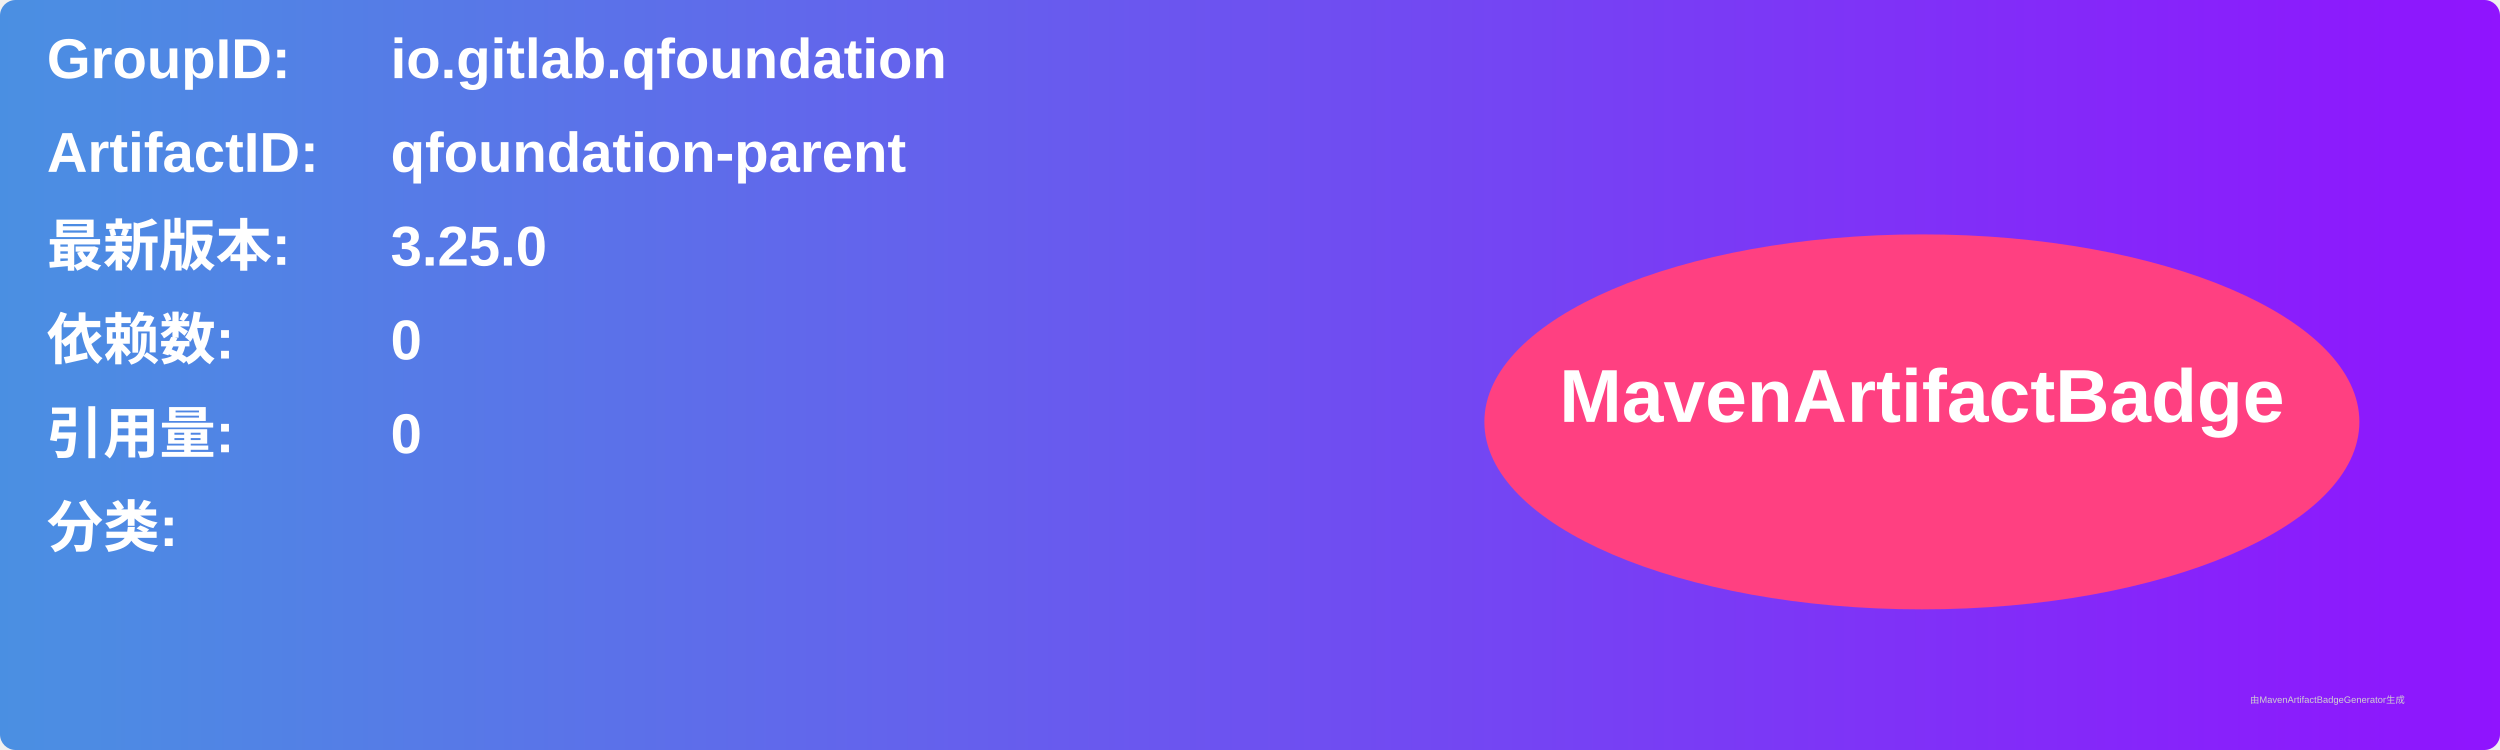
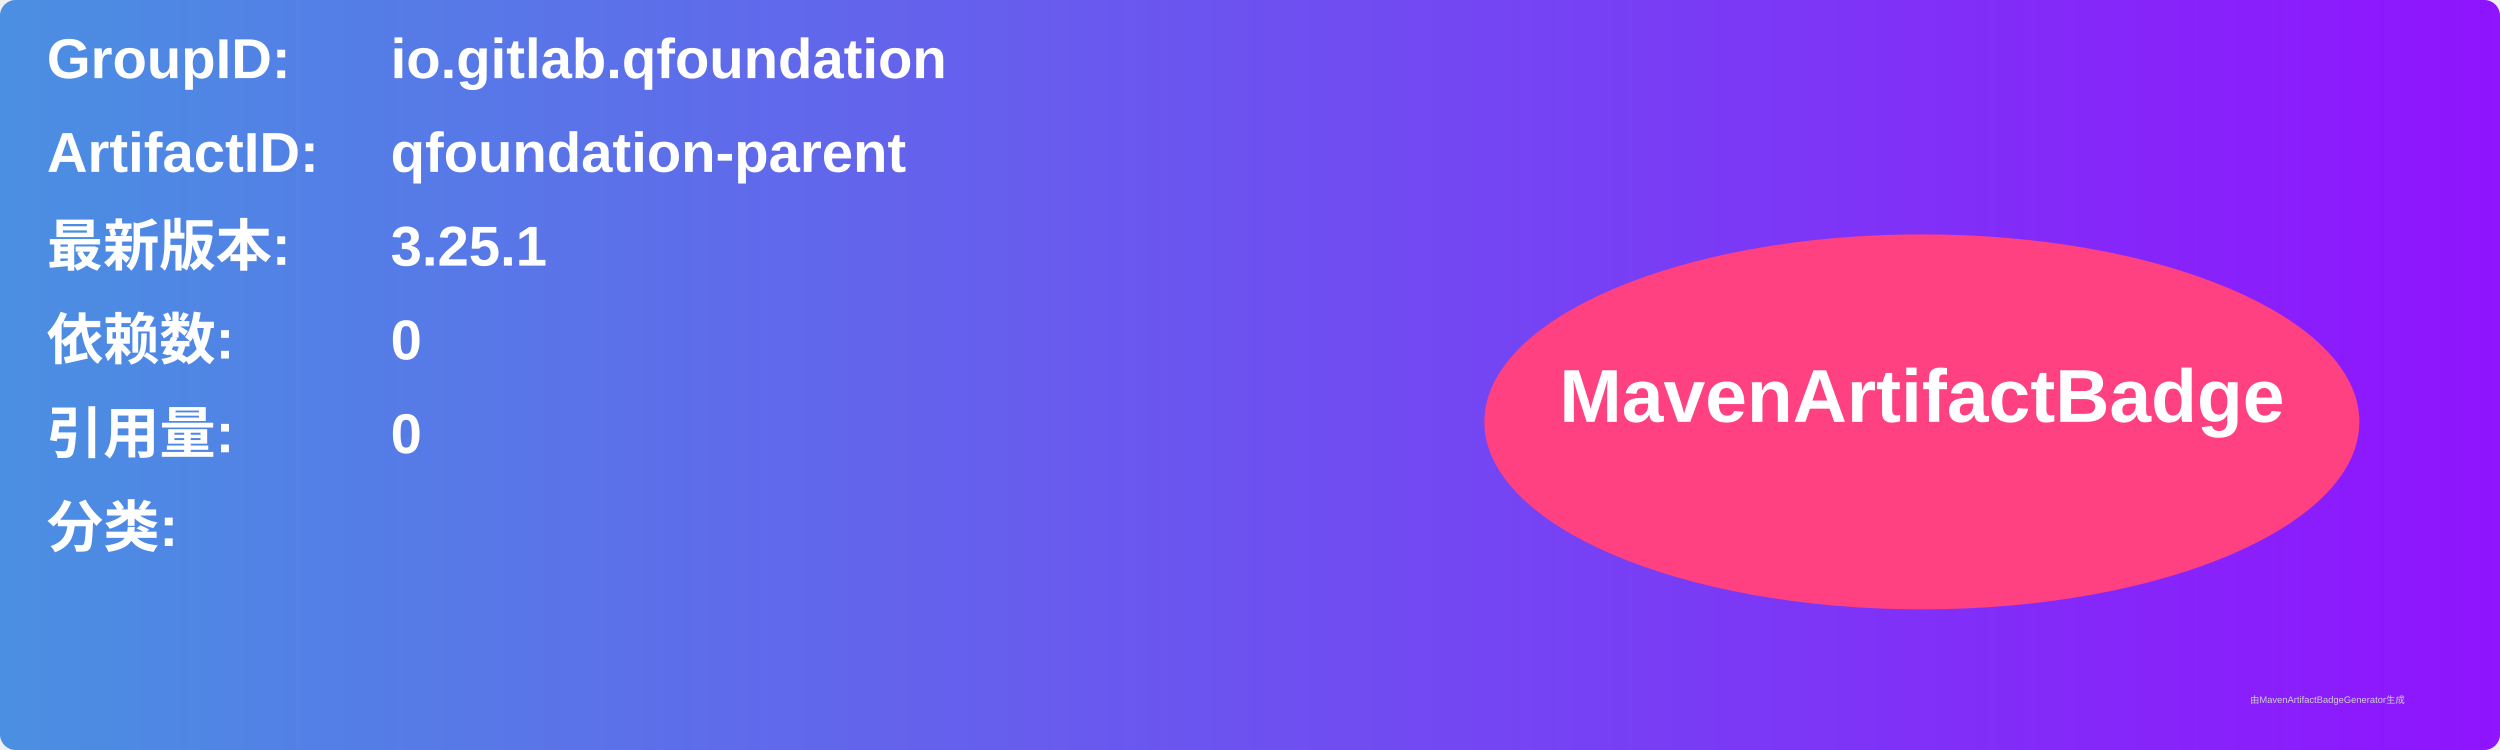
<svg xmlns="http://www.w3.org/2000/svg" width="800" height="240" viewBox="0 0 800 240">
  <linearGradient id="grad" x1="0%" y1="0%" x2="100%" y2="0%">
    <stop offset="0%" stop-color="#4a90e2" />
    <stop offset="100%" stop-color="#9013fe" />
  </linearGradient>
  <rect width="100%" height="100%" rx="5" ry="5" fill="url(#grad)" />
  <g transform="translate(15, 15)">
    <text x="0" y="10" font-family="Arial" font-size="18" fill="white" font-weight="bold" width="260">GroupID:</text>
    <text x="110" y="10" font-family="Arial" font-size="18" fill="white" font-weight="bold" width="460">io.gitlab.qfoundation</text>
    <text x="0" y="40" font-family="Arial" font-size="18" fill="white" font-weight="bold" width="260">ArtifactID:</text>
    <text x="110" y="40" font-family="Arial" font-size="18" fill="white" font-weight="bold" width="460">qfoundation-parent</text>
    <text x="0" y="70" font-family="Arial" font-size="18" fill="white" font-weight="bold">最新版本:</text>
    <text x="110" y="70" font-family="Arial" font-size="18" fill="white" font-weight="bold">
-       <tspan font-weight="bold">3.25.0</tspan>
+       <tspan font-weight="bold">3.25.1</tspan>
    </text>
    <text x="0" y="100" font-family="Arial" font-size="18" fill="white" font-weight="bold">依赖数: </text>
    <text x="110" y="100" font-family="Arial" font-size="18" fill="white">
      <tspan font-weight="bold">0</tspan>
    </text>
    <text x="0" y="130" font-family="Arial" font-size="18" fill="white" font-weight="bold">引用量: </text>
    <text x="110" y="130" font-family="Arial" font-size="18" fill="white">
      <tspan font-weight="bold">0</tspan>
    </text>
    <text x="0" y="160" font-family="Arial" font-size="18" fill="white" font-weight="bold">分类:</text>
    <text x="10" y="190" font-family="Arial" font-size="10" fill="white">
      <tspan font-weight="bold" />
    </text>
    <ellipse cx="600" cy="120" rx="140" ry="60" fill="#ff4081" />
    <text x="600" y="120" text-anchor="middle" font-family="Arial" font-size="24" fill="white" font-weight="bold">MavenArtifactBadge</text>
  </g>
  <text x="720" y="225" font-family="Arial" font-size="3" fill="#d0d0d0">由MavenArtifactBadgeGenerator生成</text>
</svg>
